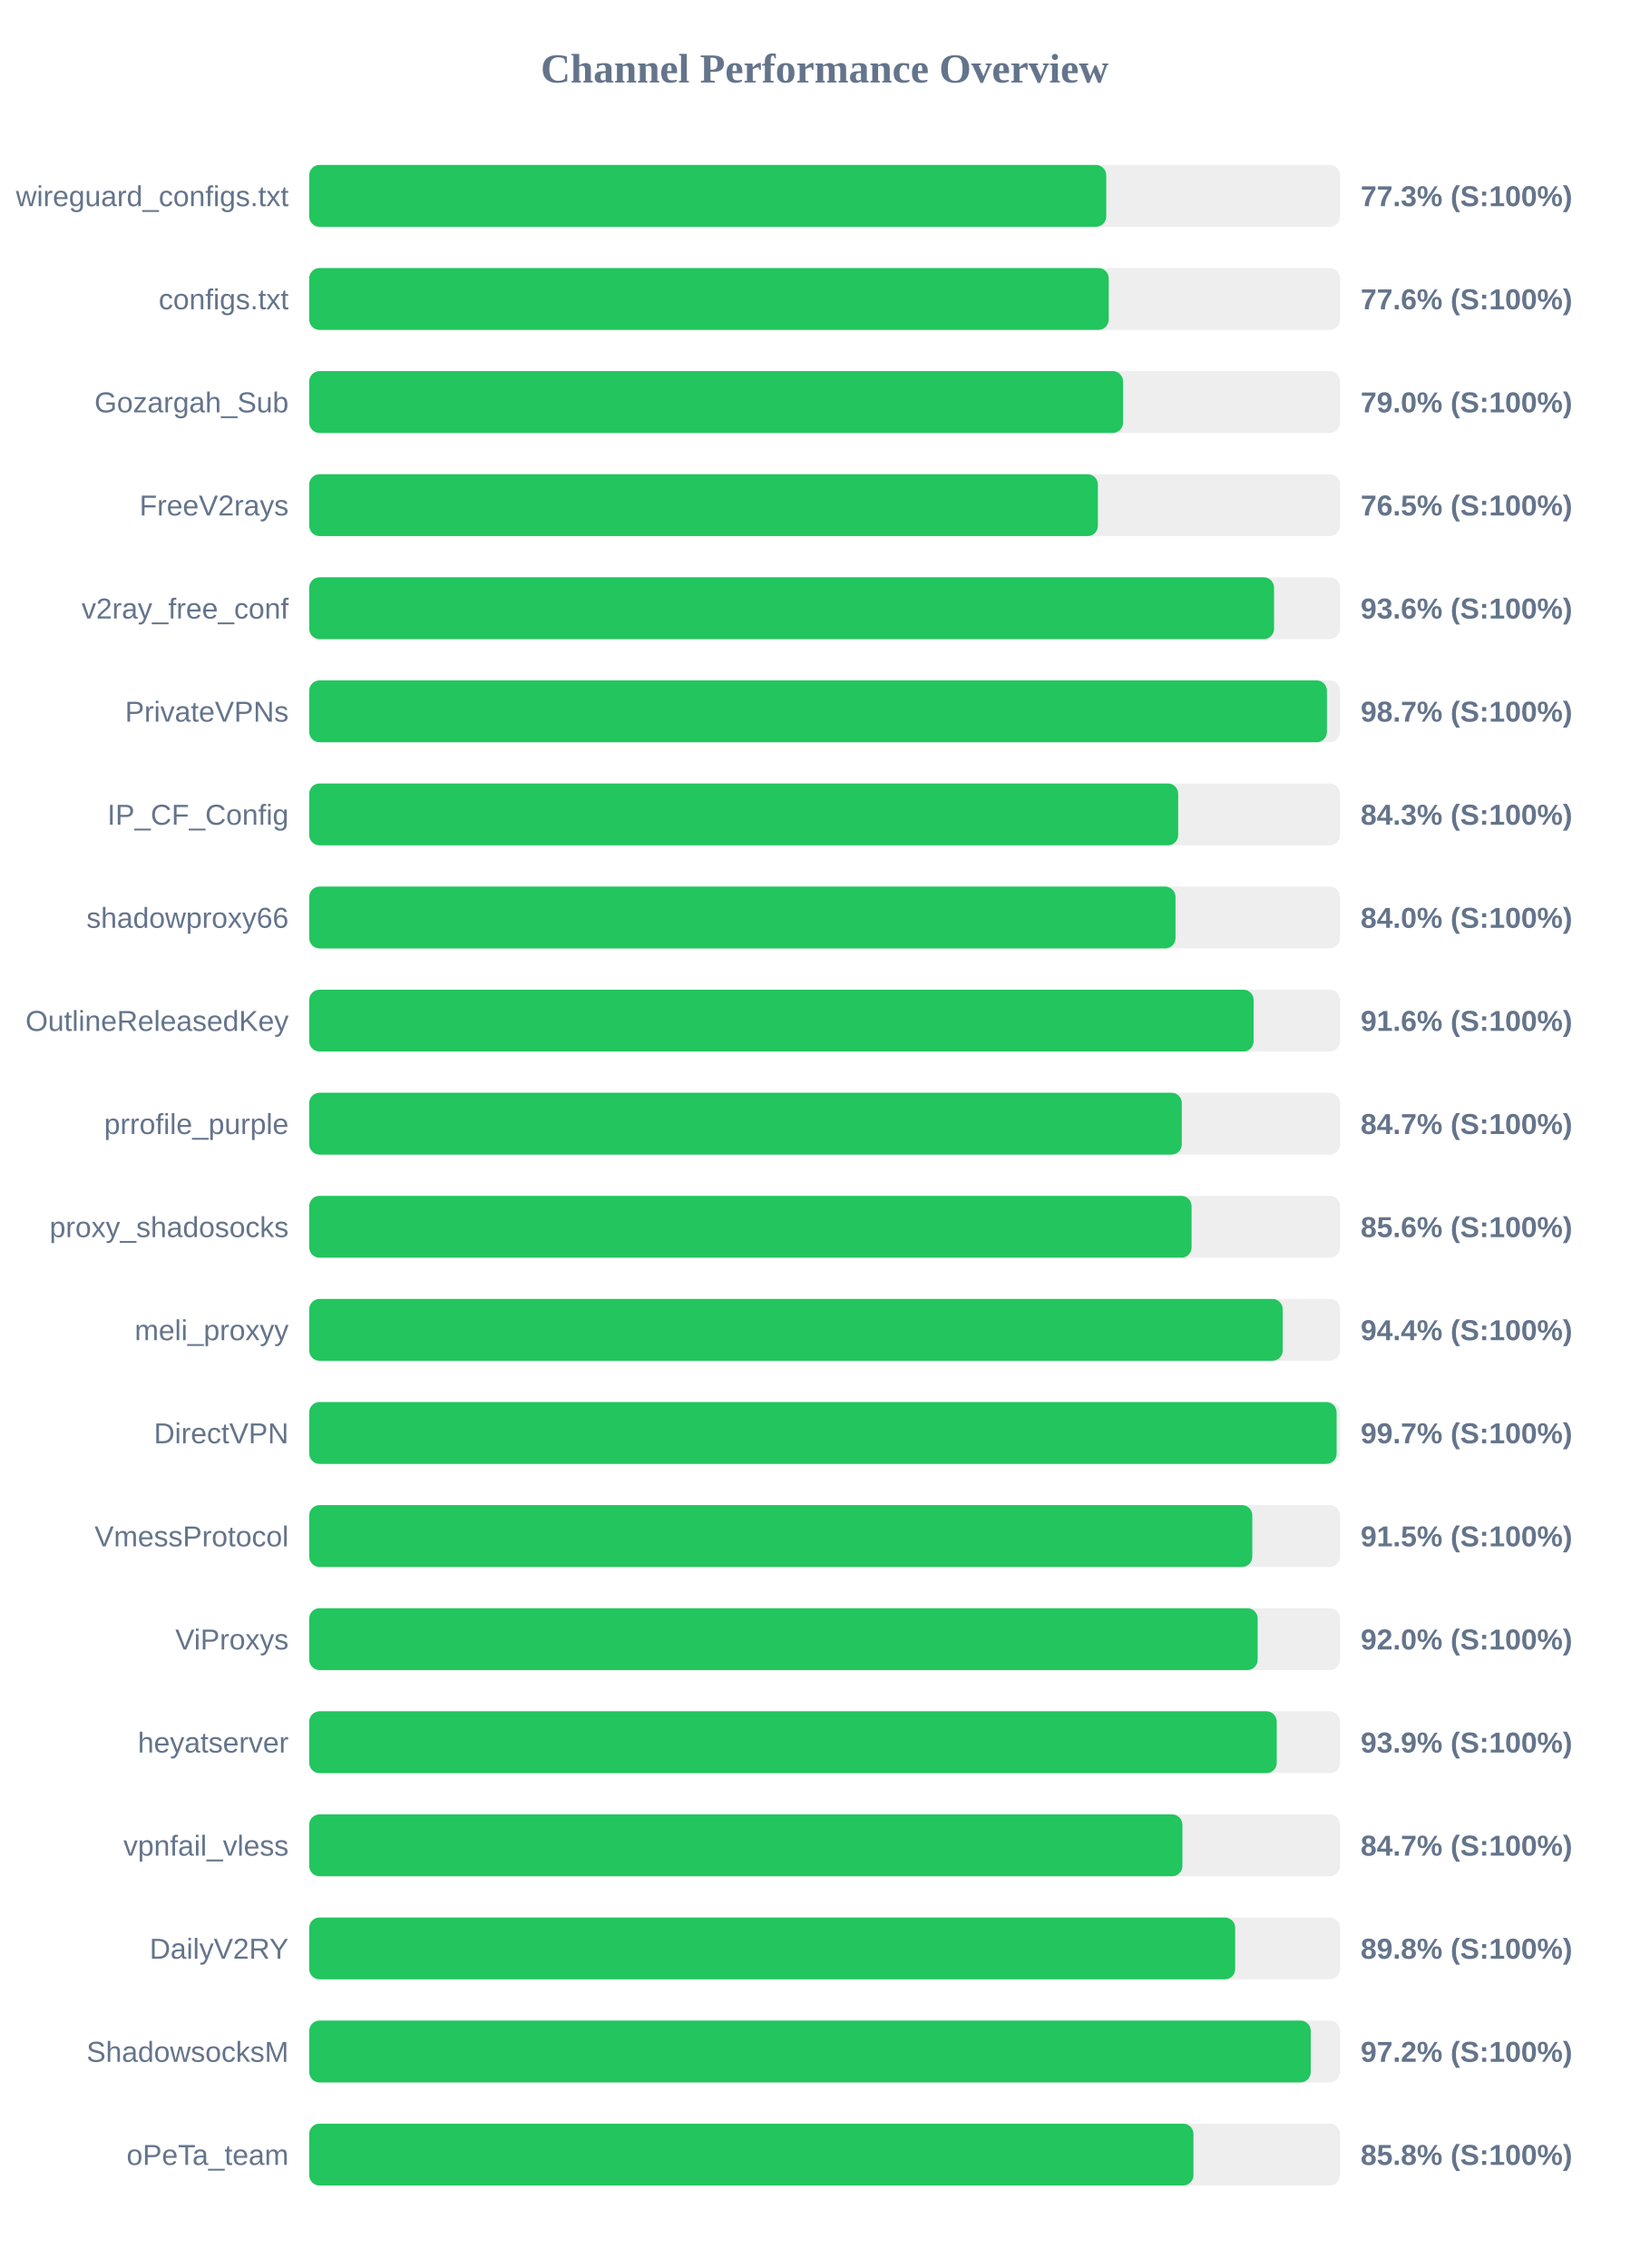
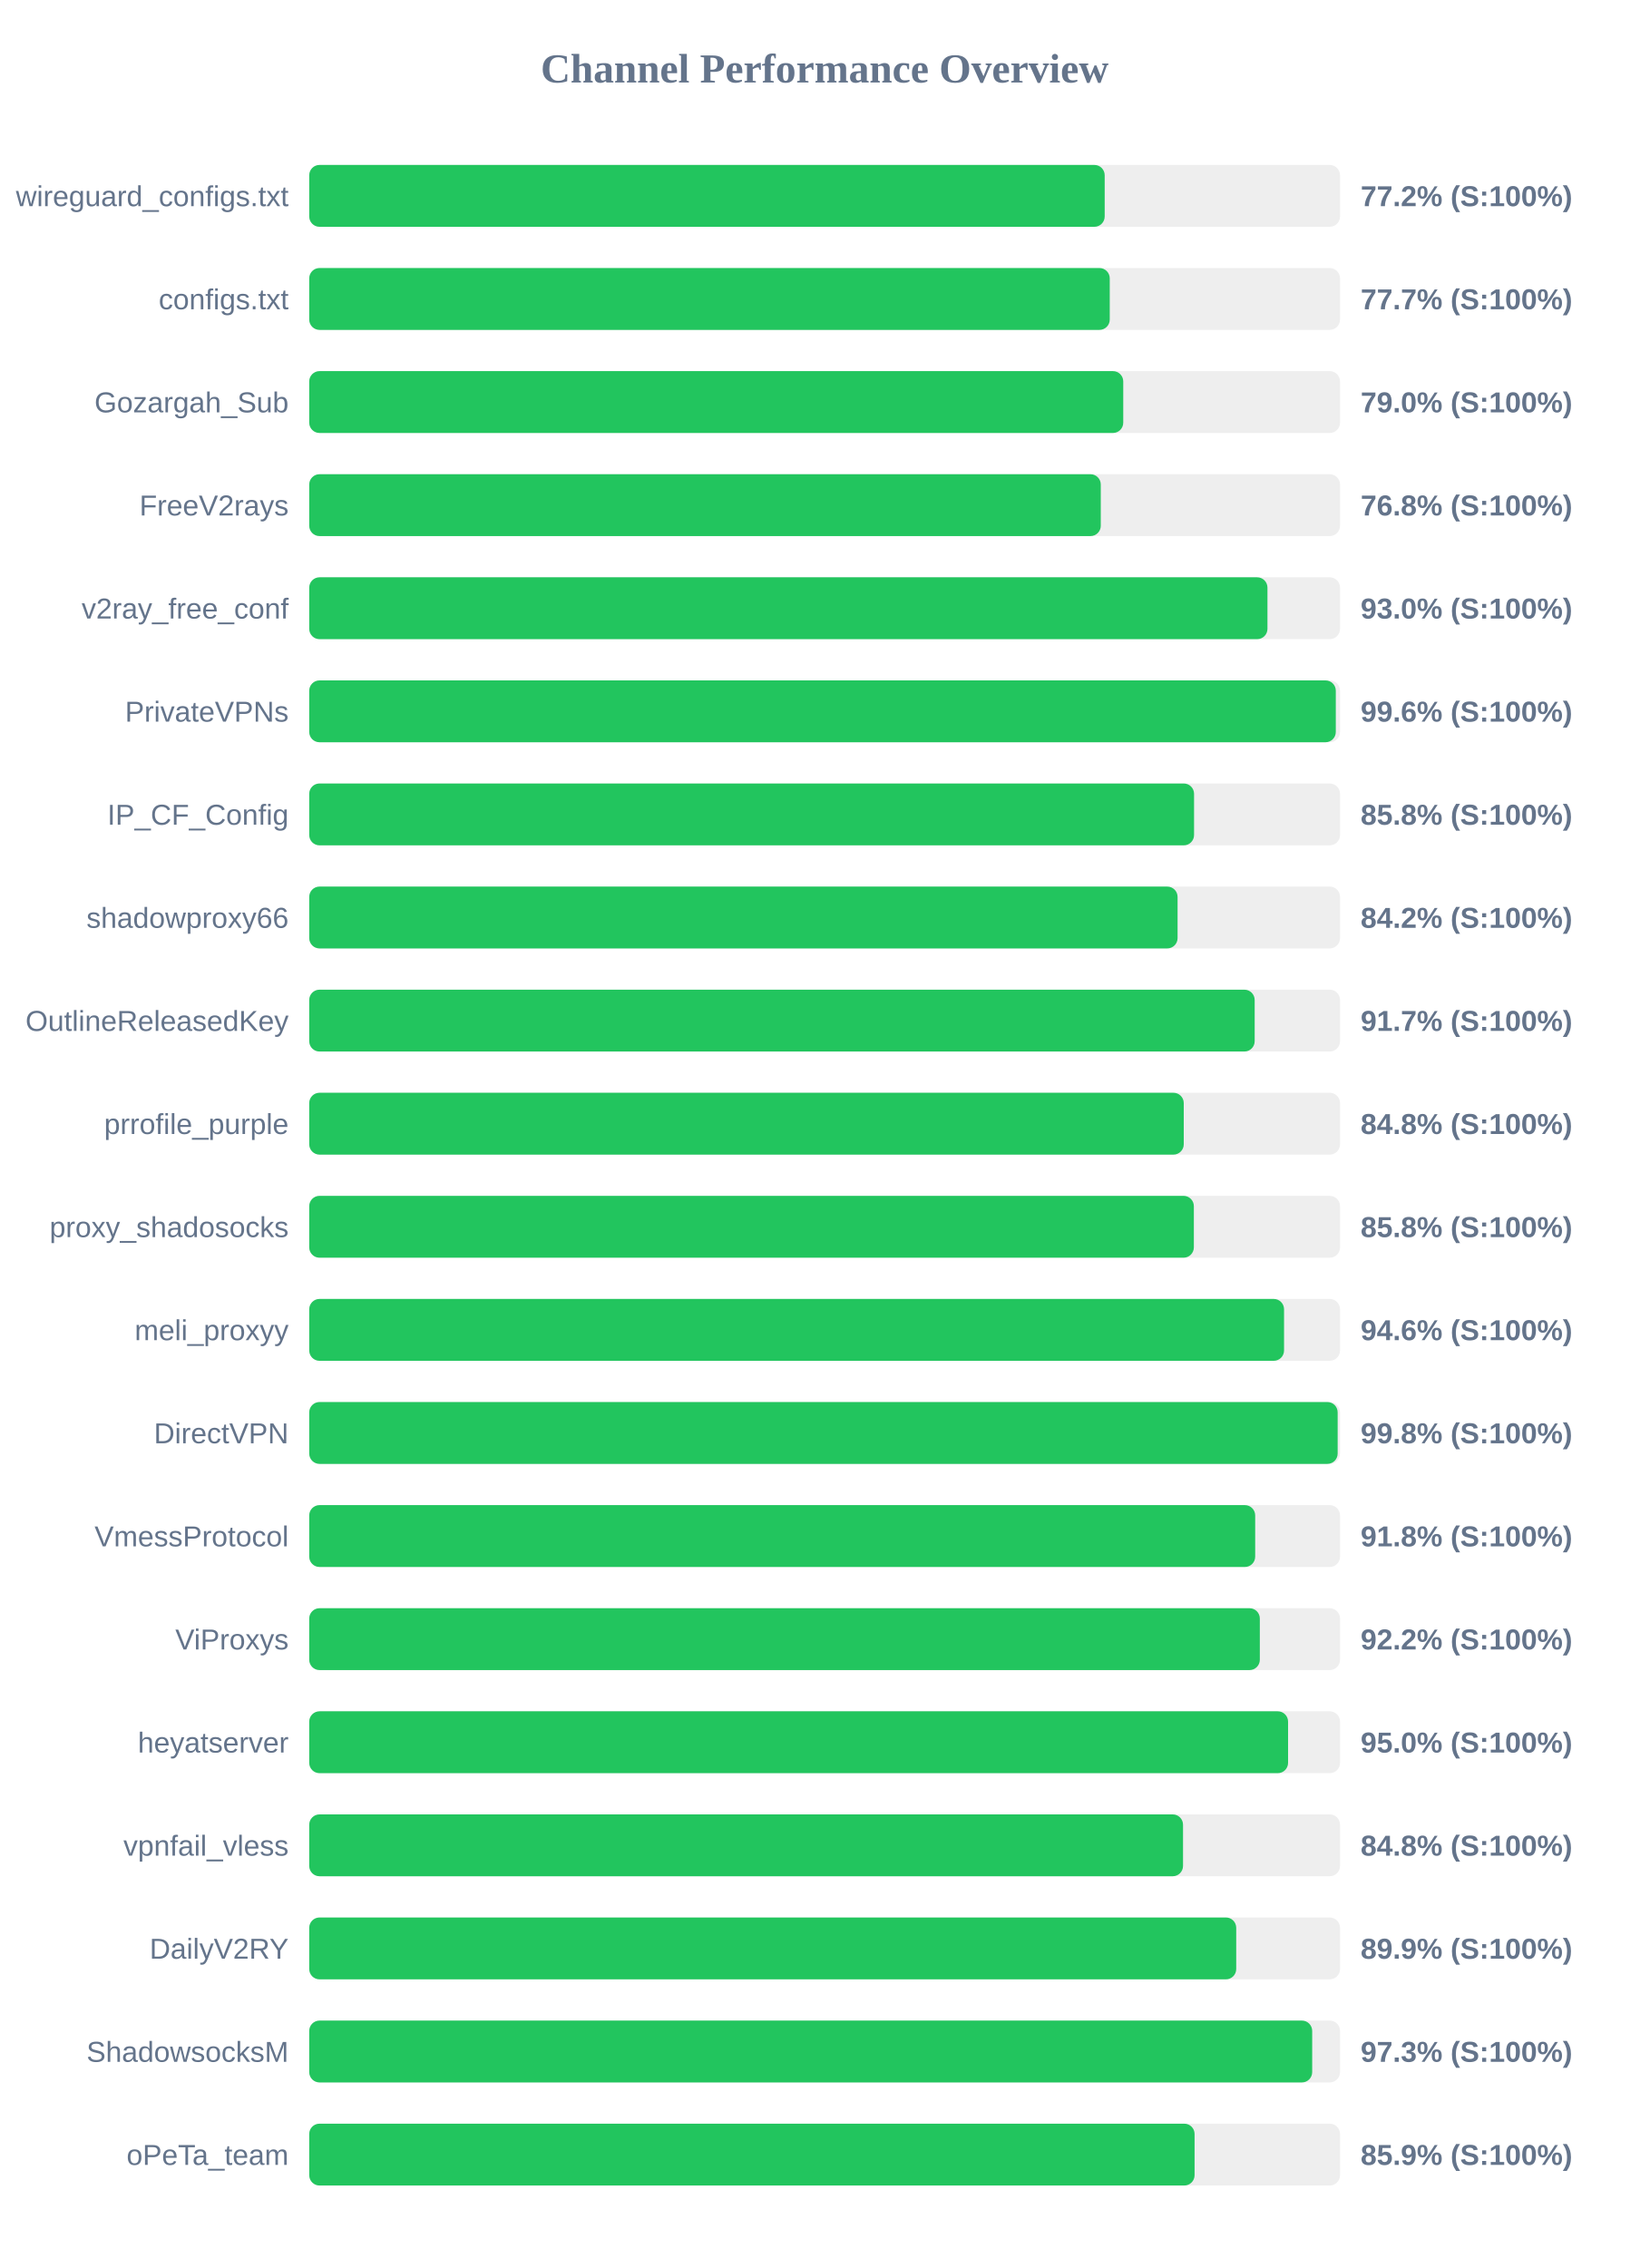
<svg xmlns="http://www.w3.org/2000/svg" width="800" height="1100" version="1.1">
  <style>
        .row { font: 14px Arial; fill: #64748b; }
        .score { font: bold 14px Arial; fill: #64748b; }
    </style>
  <text x="400" y="40" text-anchor="middle" font-size="20px" font-weight="bold" fill="#64748b">Channel Performance Overview</text>
  <rect x="150" y="80" width="500" height="30" fill="#eee" rx="5" />
-   <rect x="150" y="80" width="386.6" height="30" fill="#22c55e" rx="5" />
+   <rect x="150" y="80" width="385.85" height="30" fill="#22c55e" rx="5" />
  <text x="140" y="100" text-anchor="end" class="row">wireguard_configs.txt</text>
-   <text x="660" y="100" text-anchor="start" class="score">77.3% (S:100%)</text>
+   <text x="660" y="100" text-anchor="start" class="score">77.2% (S:100%)</text>
  <rect x="150" y="130" width="500" height="30" fill="#eee" rx="5" />
-   <rect x="150" y="130" width="387.8" height="30" fill="#22c55e" rx="5" />
+   <rect x="150" y="130" width="388.3" height="30" fill="#22c55e" rx="5" />
  <text x="140" y="150" text-anchor="end" class="row">configs.txt</text>
-   <text x="660" y="150" text-anchor="start" class="score">77.6% (S:100%)</text>
+   <text x="660" y="150" text-anchor="start" class="score">77.7% (S:100%)</text>
  <rect x="150" y="180" width="500" height="30" fill="#eee" rx="5" />
-   <rect x="150" y="180" width="394.75" height="30" fill="#22c55e" rx="5" />
+   <rect x="150" y="180" width="394.85" height="30" fill="#22c55e" rx="5" />
  <text x="140" y="200" text-anchor="end" class="row">Gozargah_Sub</text>
  <text x="660" y="200" text-anchor="start" class="score">79.0% (S:100%)</text>
  <rect x="150" y="230" width="500" height="30" fill="#eee" rx="5" />
-   <rect x="150" y="230" width="382.55" height="30" fill="#22c55e" rx="5" />
+   <rect x="150" y="230" width="383.95" height="30" fill="#22c55e" rx="5" />
  <text x="140" y="250" text-anchor="end" class="row">FreeV2rays</text>
-   <text x="660" y="250" text-anchor="start" class="score">76.5% (S:100%)</text>
+   <text x="660" y="250" text-anchor="start" class="score">76.8% (S:100%)</text>
  <rect x="150" y="280" width="500" height="30" fill="#eee" rx="5" />
-   <rect x="150" y="280" width="468.0" height="30" fill="#22c55e" rx="5" />
+   <rect x="150" y="280" width="464.8" height="30" fill="#22c55e" rx="5" />
  <text x="140" y="300" text-anchor="end" class="row">v2ray_free_conf</text>
-   <text x="660" y="300" text-anchor="start" class="score">93.6% (S:100%)</text>
+   <text x="660" y="300" text-anchor="start" class="score">93.0% (S:100%)</text>
  <rect x="150" y="330" width="500" height="30" fill="#eee" rx="5" />
-   <rect x="150" y="330" width="493.65" height="30" fill="#22c55e" rx="5" />
+   <rect x="150" y="330" width="497.95" height="30" fill="#22c55e" rx="5" />
  <text x="140" y="350" text-anchor="end" class="row">PrivateVPNs</text>
-   <text x="660" y="350" text-anchor="start" class="score">98.7% (S:100%)</text>
+   <text x="660" y="350" text-anchor="start" class="score">99.6% (S:100%)</text>
  <rect x="150" y="380" width="500" height="30" fill="#eee" rx="5" />
-   <rect x="150" y="380" width="421.5" height="30" fill="#22c55e" rx="5" />
+   <rect x="150" y="380" width="429.2" height="30" fill="#22c55e" rx="5" />
  <text x="140" y="400" text-anchor="end" class="row">IP_CF_Config</text>
-   <text x="660" y="400" text-anchor="start" class="score">84.3% (S:100%)</text>
+   <text x="660" y="400" text-anchor="start" class="score">85.8% (S:100%)</text>
  <rect x="150" y="430" width="500" height="30" fill="#eee" rx="5" />
-   <rect x="150" y="430" width="420.2" height="30" fill="#22c55e" rx="5" />
+   <rect x="150" y="430" width="421.2" height="30" fill="#22c55e" rx="5" />
  <text x="140" y="450" text-anchor="end" class="row">shadowproxy66</text>
-   <text x="660" y="450" text-anchor="start" class="score">84.0% (S:100%)</text>
+   <text x="660" y="450" text-anchor="start" class="score">84.2% (S:100%)</text>
  <rect x="150" y="480" width="500" height="30" fill="#eee" rx="5" />
-   <rect x="150" y="480" width="458.1" height="30" fill="#22c55e" rx="5" />
+   <rect x="150" y="480" width="458.6" height="30" fill="#22c55e" rx="5" />
  <text x="140" y="500" text-anchor="end" class="row">OutlineReleasedKey</text>
-   <text x="660" y="500" text-anchor="start" class="score">91.6% (S:100%)</text>
+   <text x="660" y="500" text-anchor="start" class="score">91.7% (S:100%)</text>
  <rect x="150" y="530" width="500" height="30" fill="#eee" rx="5" />
-   <rect x="150" y="530" width="423.25" height="30" fill="#22c55e" rx="5" />
+   <rect x="150" y="530" width="424.2" height="30" fill="#22c55e" rx="5" />
  <text x="140" y="550" text-anchor="end" class="row">prrofile_purple</text>
-   <text x="660" y="550" text-anchor="start" class="score">84.7% (S:100%)</text>
+   <text x="660" y="550" text-anchor="start" class="score">84.8% (S:100%)</text>
  <rect x="150" y="580" width="500" height="30" fill="#eee" rx="5" />
-   <rect x="150" y="580" width="428.0" height="30" fill="#22c55e" rx="5" />
+   <rect x="150" y="580" width="429.1" height="30" fill="#22c55e" rx="5" />
  <text x="140" y="600" text-anchor="end" class="row">proxy_shadosocks</text>
-   <text x="660" y="600" text-anchor="start" class="score">85.6% (S:100%)</text>
+   <text x="660" y="600" text-anchor="start" class="score">85.8% (S:100%)</text>
  <rect x="150" y="630" width="500" height="30" fill="#eee" rx="5" />
-   <rect x="150" y="630" width="472.2" height="30" fill="#22c55e" rx="5" />
+   <rect x="150" y="630" width="472.85" height="30" fill="#22c55e" rx="5" />
  <text x="140" y="650" text-anchor="end" class="row">meli_proxyy</text>
-   <text x="660" y="650" text-anchor="start" class="score">94.4% (S:100%)</text>
+   <text x="660" y="650" text-anchor="start" class="score">94.6% (S:100%)</text>
  <rect x="150" y="680" width="500" height="30" fill="#eee" rx="5" />
-   <rect x="150" y="680" width="498.35" height="30" fill="#22c55e" rx="5" />
+   <rect x="150" y="680" width="498.85" height="30" fill="#22c55e" rx="5" />
  <text x="140" y="700" text-anchor="end" class="row">DirectVPN</text>
-   <text x="660" y="700" text-anchor="start" class="score">99.7% (S:100%)</text>
+   <text x="660" y="700" text-anchor="start" class="score">99.8% (S:100%)</text>
  <rect x="150" y="730" width="500" height="30" fill="#eee" rx="5" />
-   <rect x="150" y="730" width="457.45" height="30" fill="#22c55e" rx="5" />
+   <rect x="150" y="730" width="458.85" height="30" fill="#22c55e" rx="5" />
  <text x="140" y="750" text-anchor="end" class="row">VmessProtocol</text>
-   <text x="660" y="750" text-anchor="start" class="score">91.5% (S:100%)</text>
+   <text x="660" y="750" text-anchor="start" class="score">91.8% (S:100%)</text>
  <rect x="150" y="780" width="500" height="30" fill="#eee" rx="5" />
-   <rect x="150" y="780" width="460.05" height="30" fill="#22c55e" rx="5" />
+   <rect x="150" y="780" width="461.1" height="30" fill="#22c55e" rx="5" />
  <text x="140" y="800" text-anchor="end" class="row">ViProxys</text>
-   <text x="660" y="800" text-anchor="start" class="score">92.0% (S:100%)</text>
+   <text x="660" y="800" text-anchor="start" class="score">92.2% (S:100%)</text>
  <rect x="150" y="830" width="500" height="30" fill="#eee" rx="5" />
-   <rect x="150" y="830" width="469.3" height="30" fill="#22c55e" rx="5" />
+   <rect x="150" y="830" width="474.8" height="30" fill="#22c55e" rx="5" />
  <text x="140" y="850" text-anchor="end" class="row">heyatserver</text>
-   <text x="660" y="850" text-anchor="start" class="score">93.9% (S:100%)</text>
+   <text x="660" y="850" text-anchor="start" class="score">95.0% (S:100%)</text>
  <rect x="150" y="880" width="500" height="30" fill="#eee" rx="5" />
-   <rect x="150" y="880" width="423.55" height="30" fill="#22c55e" rx="5" />
+   <rect x="150" y="880" width="423.85" height="30" fill="#22c55e" rx="5" />
  <text x="140" y="900" text-anchor="end" class="row">vpnfail_vless</text>
-   <text x="660" y="900" text-anchor="start" class="score">84.7% (S:100%)</text>
+   <text x="660" y="900" text-anchor="start" class="score">84.8% (S:100%)</text>
  <rect x="150" y="930" width="500" height="30" fill="#eee" rx="5" />
-   <rect x="150" y="930" width="449.15" height="30" fill="#22c55e" rx="5" />
+   <rect x="150" y="930" width="449.65" height="30" fill="#22c55e" rx="5" />
  <text x="140" y="950" text-anchor="end" class="row">DailyV2RY</text>
-   <text x="660" y="950" text-anchor="start" class="score">89.8% (S:100%)</text>
+   <text x="660" y="950" text-anchor="start" class="score">89.9% (S:100%)</text>
  <rect x="150" y="980" width="500" height="30" fill="#eee" rx="5" />
-   <rect x="150" y="980" width="485.8" height="30" fill="#22c55e" rx="5" />
+   <rect x="150" y="980" width="486.5" height="30" fill="#22c55e" rx="5" />
  <text x="140" y="1000" text-anchor="end" class="row">ShadowsocksM</text>
-   <text x="660" y="1000" text-anchor="start" class="score">97.2% (S:100%)</text>
+   <text x="660" y="1000" text-anchor="start" class="score">97.3% (S:100%)</text>
  <rect x="150" y="1030" width="500" height="30" fill="#eee" rx="5" />
-   <rect x="150" y="1030" width="428.9" height="30" fill="#22c55e" rx="5" />
+   <rect x="150" y="1030" width="429.45" height="30" fill="#22c55e" rx="5" />
  <text x="140" y="1050" text-anchor="end" class="row">oPeTa_team</text>
-   <text x="660" y="1050" text-anchor="start" class="score">85.8% (S:100%)</text>
+   <text x="660" y="1050" text-anchor="start" class="score">85.9% (S:100%)</text>
</svg>
